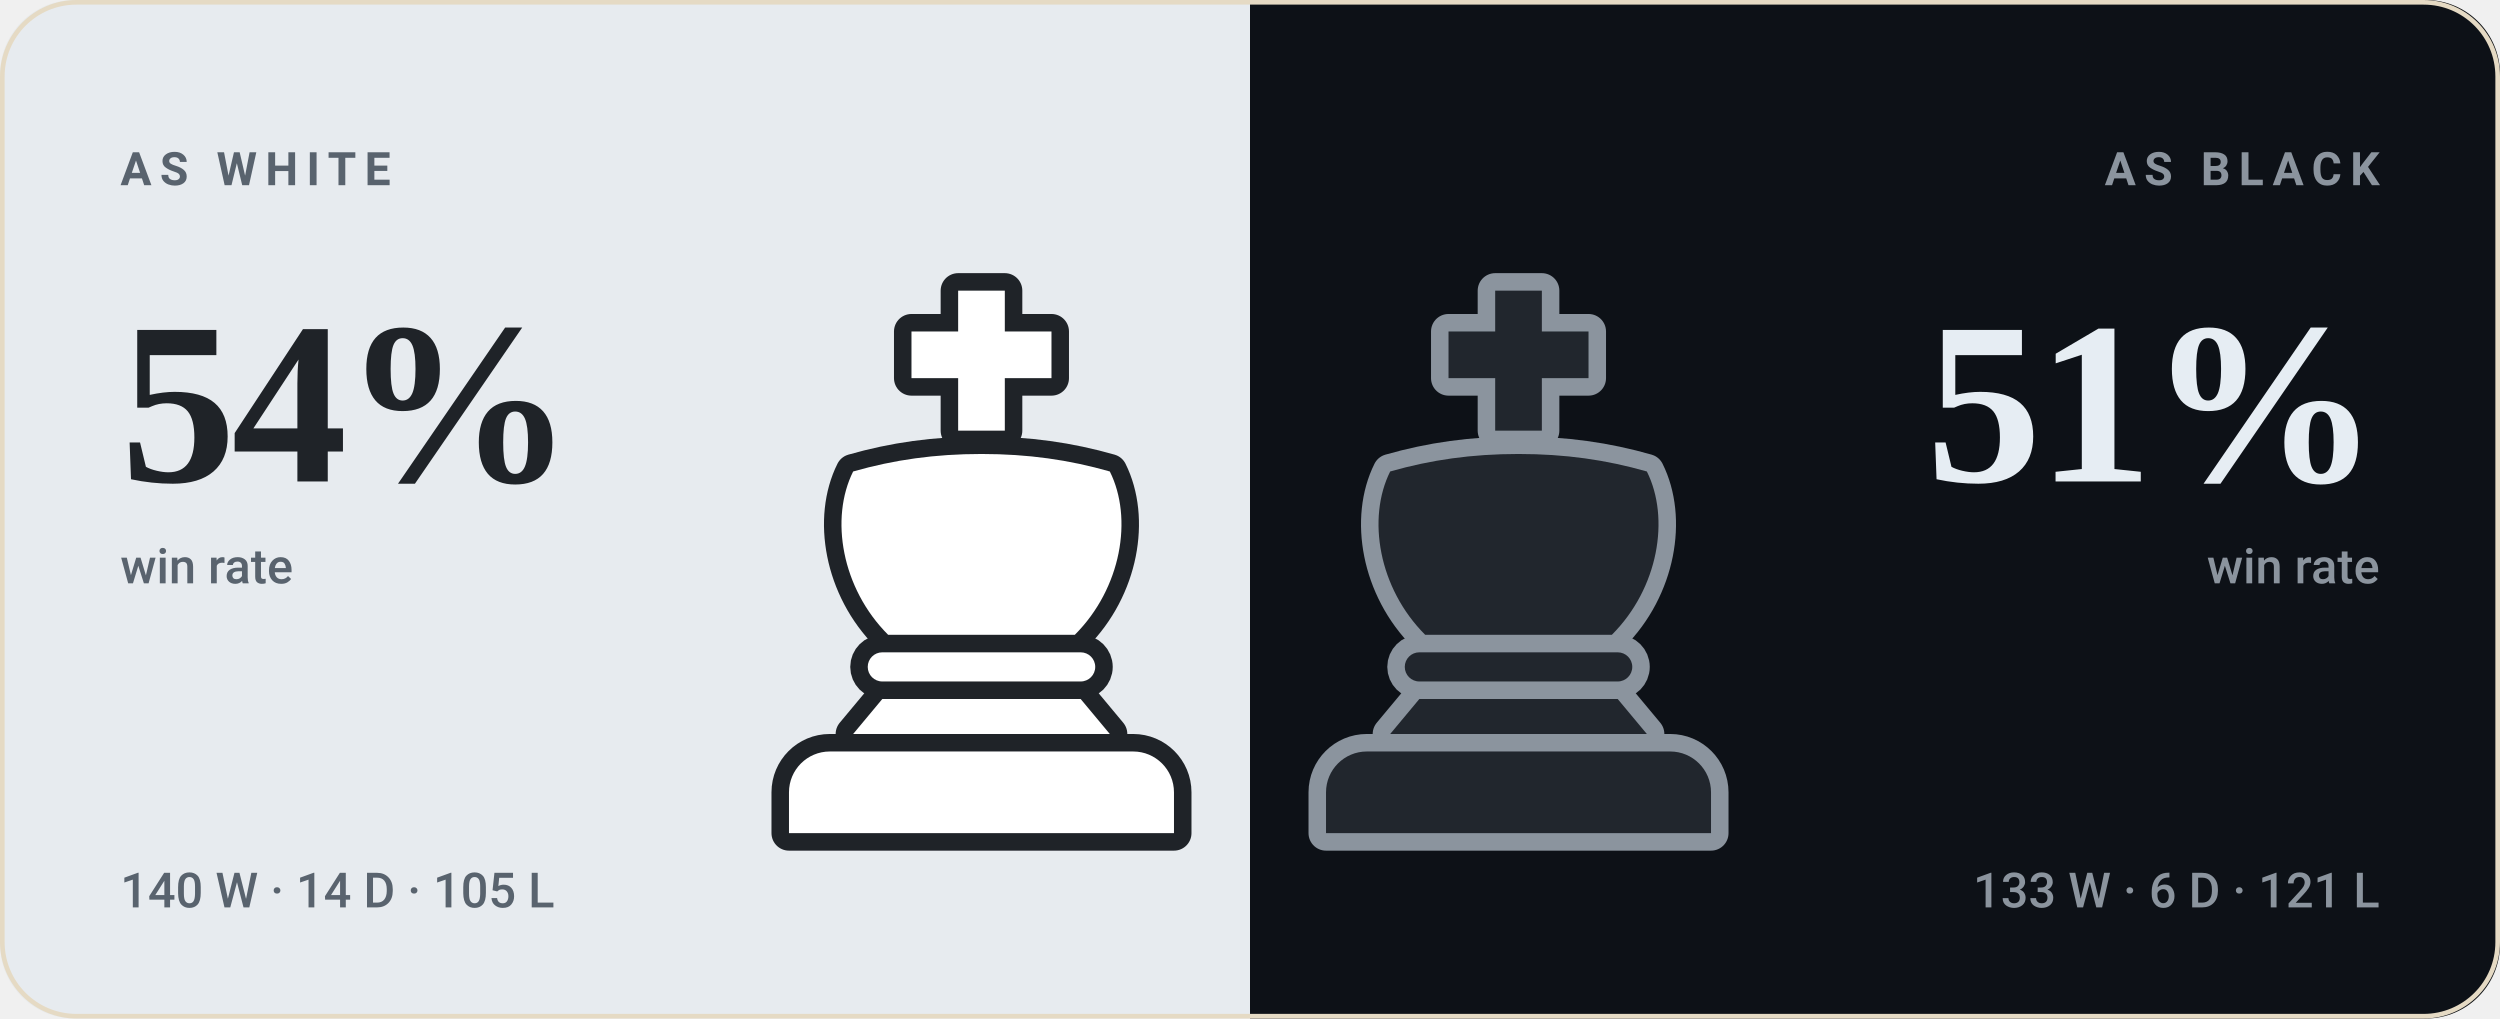
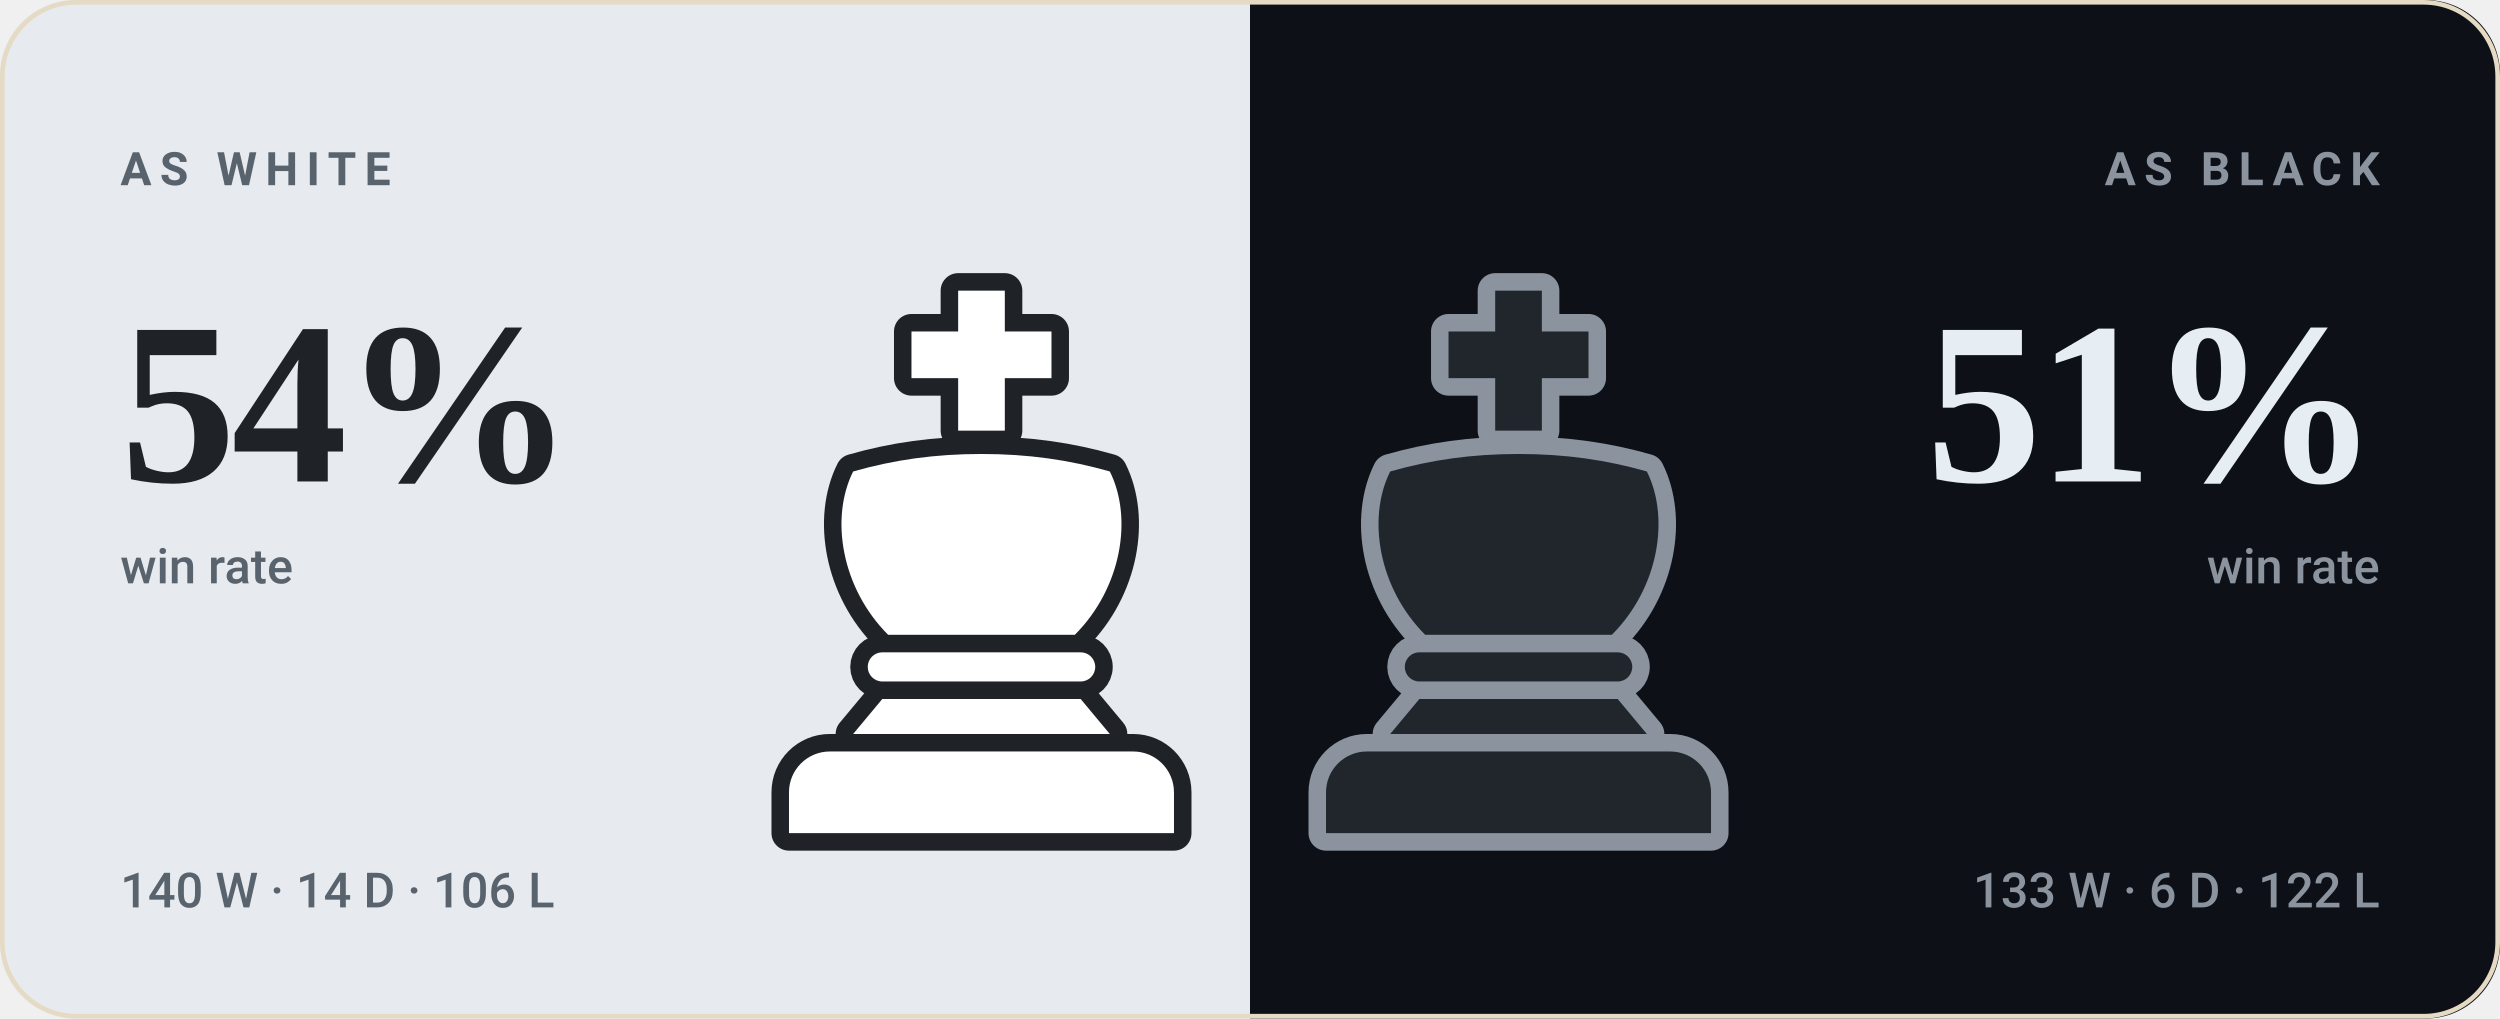
<svg xmlns="http://www.w3.org/2000/svg" viewBox="0 0 540 220" width="540" height="220" role="img" aria-label="bappozl wins 54% as White and 51% as Black">
  <style>svg{font-family:-apple-system,BlinkMacSystemFont,'Segoe UI',Roboto,'Helvetica Neue',Arial,sans-serif}text{fill:#221d15;white-space:pre}.bg{fill:#f8f2e6}.acc{fill:#9a6a1e}.win{fill:#0d8659}.draw{fill:#7c7f85}.loss{fill:#c0332f}.lbl{font-size:10px;font-weight:600;letter-spacing:.18em;fill:#7a7164}.cap{font-size:10.5px;font-weight:500;fill:#7a7164}.num{font-family:Georgia,'Times New Roman',Times,serif;font-weight:700;letter-spacing:-.02em}.tick{font-size:9px;font-weight:500;fill:#7a7164;opacity:.75}.dl{font-size:10px;font-weight:600}.rule{stroke:#e5dac4;stroke-width:1;fill:none}.grid{stroke:#e5dac4;stroke-width:1;fill:none;opacity:.7}.ln{fill:none;stroke:#9a6a1e;stroke-width:2;stroke-linecap:round;stroke-linejoin:round}.ring{stroke:#f8f2e6;stroke-width:2}.hollow{fill:none;stroke-width:1.5}.sq{fill:#221d15;opacity:.035}</style>
  <rect class="bg" width="540" height="220" rx="16" />
  <clipPath id="sp">
    <rect width="540" height="220" rx="16" />
  </clipPath>
  <g clip-path="url(#sp)">
    <rect width="270" height="220" fill="#e7ebef" />
    <rect x="270" width="270" height="220" fill="#0d1117" />
  </g>
  <g transform="translate(149.0,59.0) scale(1.26)">
    <g fill="#1f2328" stroke="#1f2328" stroke-width="6" stroke-linejoin="round">
      <path d="M46 3h8v7h8v8h-8v9h-8v-9h-8v-8h8z" />
      <path d="M28 34c7-2 14-3 22-3s15 1 22 3c4 8 2 20-6 28H34c-8-8-10-20-6-28z" />
      <path d="M33 65h34a2.5 2.5 0 0 1 0 5H33a2.5 2.5 0 0 1 0-5z" />
      <path d="M33 73h34l5 6H28z" />
      <path d="M24 82h52a7 7 0 0 1 7 7v7H17v-7a7 7 0 0 1 7-7z" />
    </g>
    <g fill="#ffffff">
      <path d="M46 3h8v7h8v8h-8v9h-8v-9h-8v-8h8z" />
      <path d="M28 34c7-2 14-3 22-3s15 1 22 3c4 8 2 20-6 28H34c-8-8-10-20-6-28z" />
      <path d="M33 65h34a2.5 2.5 0 0 1 0 5H33a2.5 2.5 0 0 1 0-5z" />
      <path d="M33 73h34l5 6H28z" />
      <path d="M24 82h52a7 7 0 0 1 7 7v7H17v-7a7 7 0 0 1 7-7z" />
    </g>
  </g>
  <g transform="translate(265.0,59.0) scale(1.26)">
    <g fill="#8b949e" stroke="#8b949e" stroke-width="6" stroke-linejoin="round">
      <path d="M46 3h8v7h8v8h-8v9h-8v-9h-8v-8h8z" />
      <path d="M28 34c7-2 14-3 22-3s15 1 22 3c4 8 2 20-6 28H34c-8-8-10-20-6-28z" />
      <path d="M33 65h34a2.5 2.5 0 0 1 0 5H33a2.5 2.5 0 0 1 0-5z" />
      <path d="M33 73h34l5 6H28z" />
      <path d="M24 82h52a7 7 0 0 1 7 7v7H17v-7a7 7 0 0 1 7-7z" />
    </g>
    <g fill="#21262d">
      <path d="M46 3h8v7h8v8h-8v9h-8v-9h-8v-8h8z" />
      <path d="M28 34c7-2 14-3 22-3s15 1 22 3c4 8 2 20-6 28H34c-8-8-10-20-6-28z" />
      <path d="M33 65h34a2.5 2.5 0 0 1 0 5H33a2.5 2.5 0 0 1 0-5z" />
      <path d="M33 73h34l5 6H28z" />
      <path d="M24 82h52a7 7 0 0 1 7 7v7H17v-7a7 7 0 0 1 7-7z" />
    </g>
  </g>
  <text class="lbl" x="26" y="40" style="fill:#59636e">AS WHITE</text>
  <text class="num" x="26" y="104" style="fill:#1f2328;font-size:50px">54%</text>
  <text class="cap" x="26" y="126" style="fill:#59636e">win rate</text>
-   <text class="cap" x="26" y="196" style="fill:#59636e">140 W · 14 D · 105 L</text>
+   <text class="cap" x="26" y="196" style="fill:#59636e">140 W · 14 D · 106 L</text>
  <text class="lbl" x="514" y="40" text-anchor="end" style="fill:#8b949e">AS BLACK</text>
  <text class="num" x="514" y="104" text-anchor="end" style="fill:#e6edf3;font-size:50px">51%</text>
  <text class="cap" x="514" y="126" text-anchor="end" style="fill:#8b949e">win rate</text>
-   <text class="cap" x="514" y="196" text-anchor="end" style="fill:#8b949e">133 W · 6 D · 121 L</text>
+   <text class="cap" x="514" y="196" text-anchor="end" style="fill:#8b949e">133 W · 6 D · 122 L</text>
  <rect x=".5" y=".5" width="539" height="219" rx="16" fill="none" stroke="#e5dac4" />
</svg>
